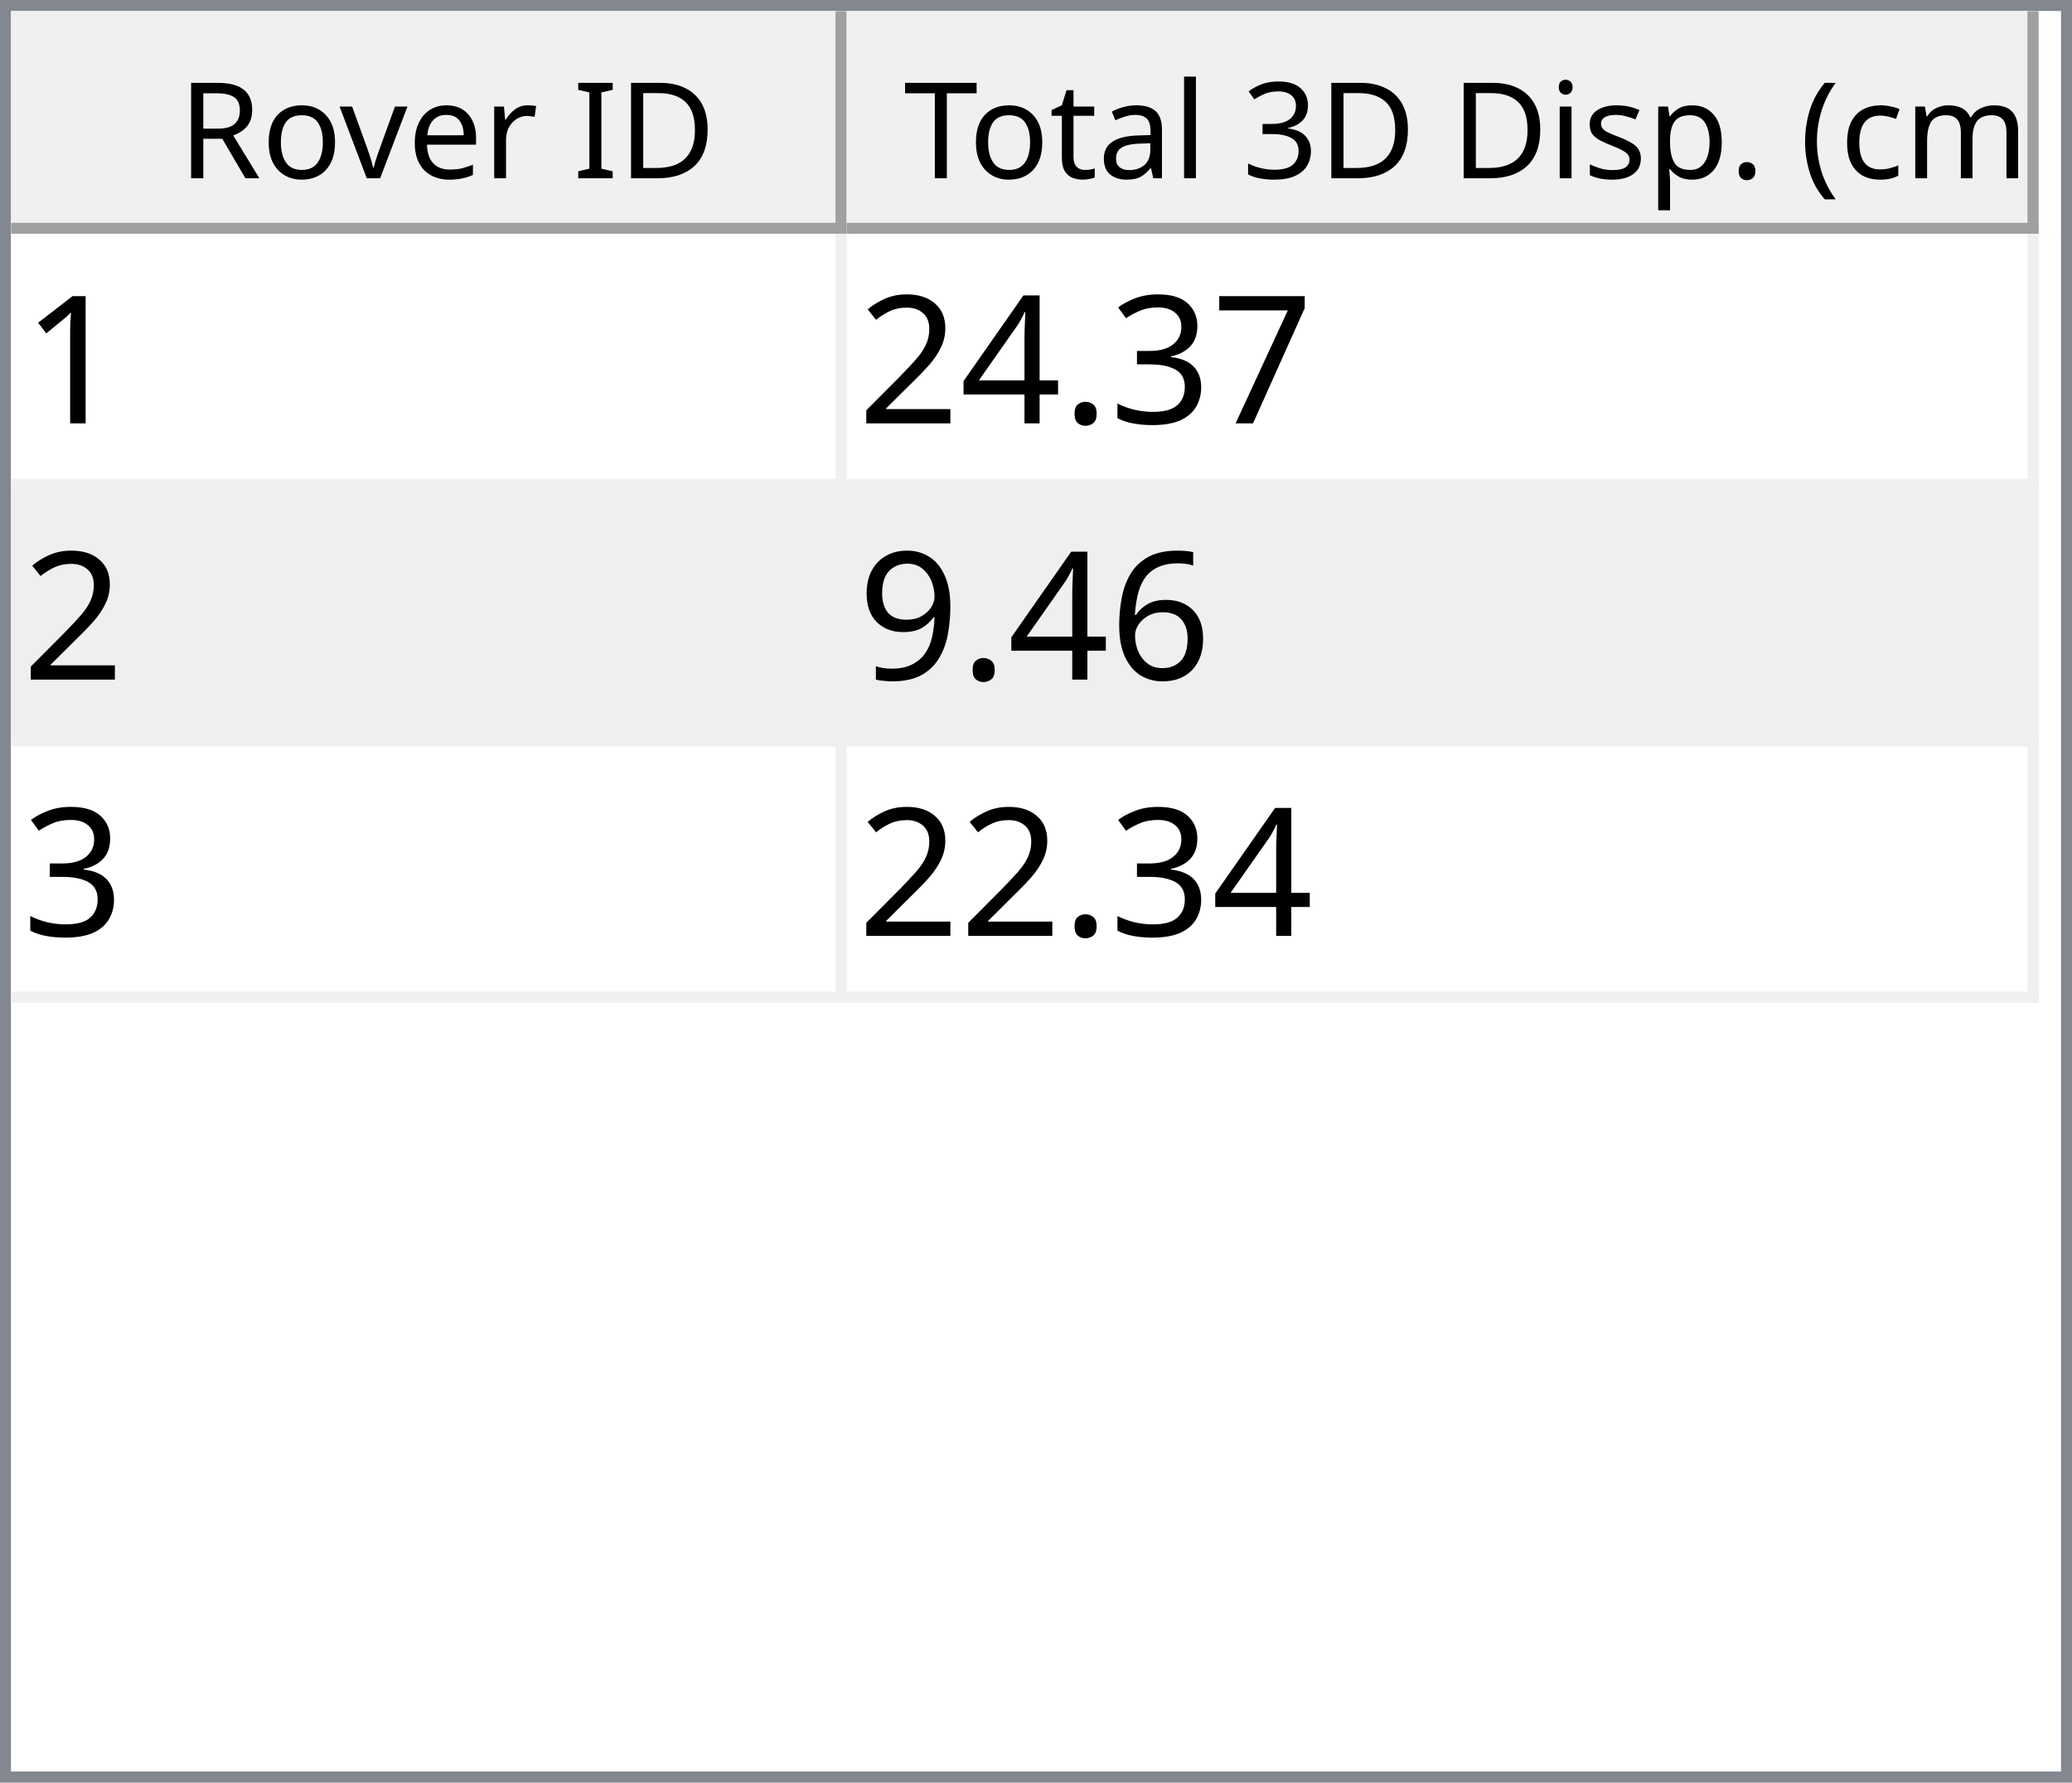
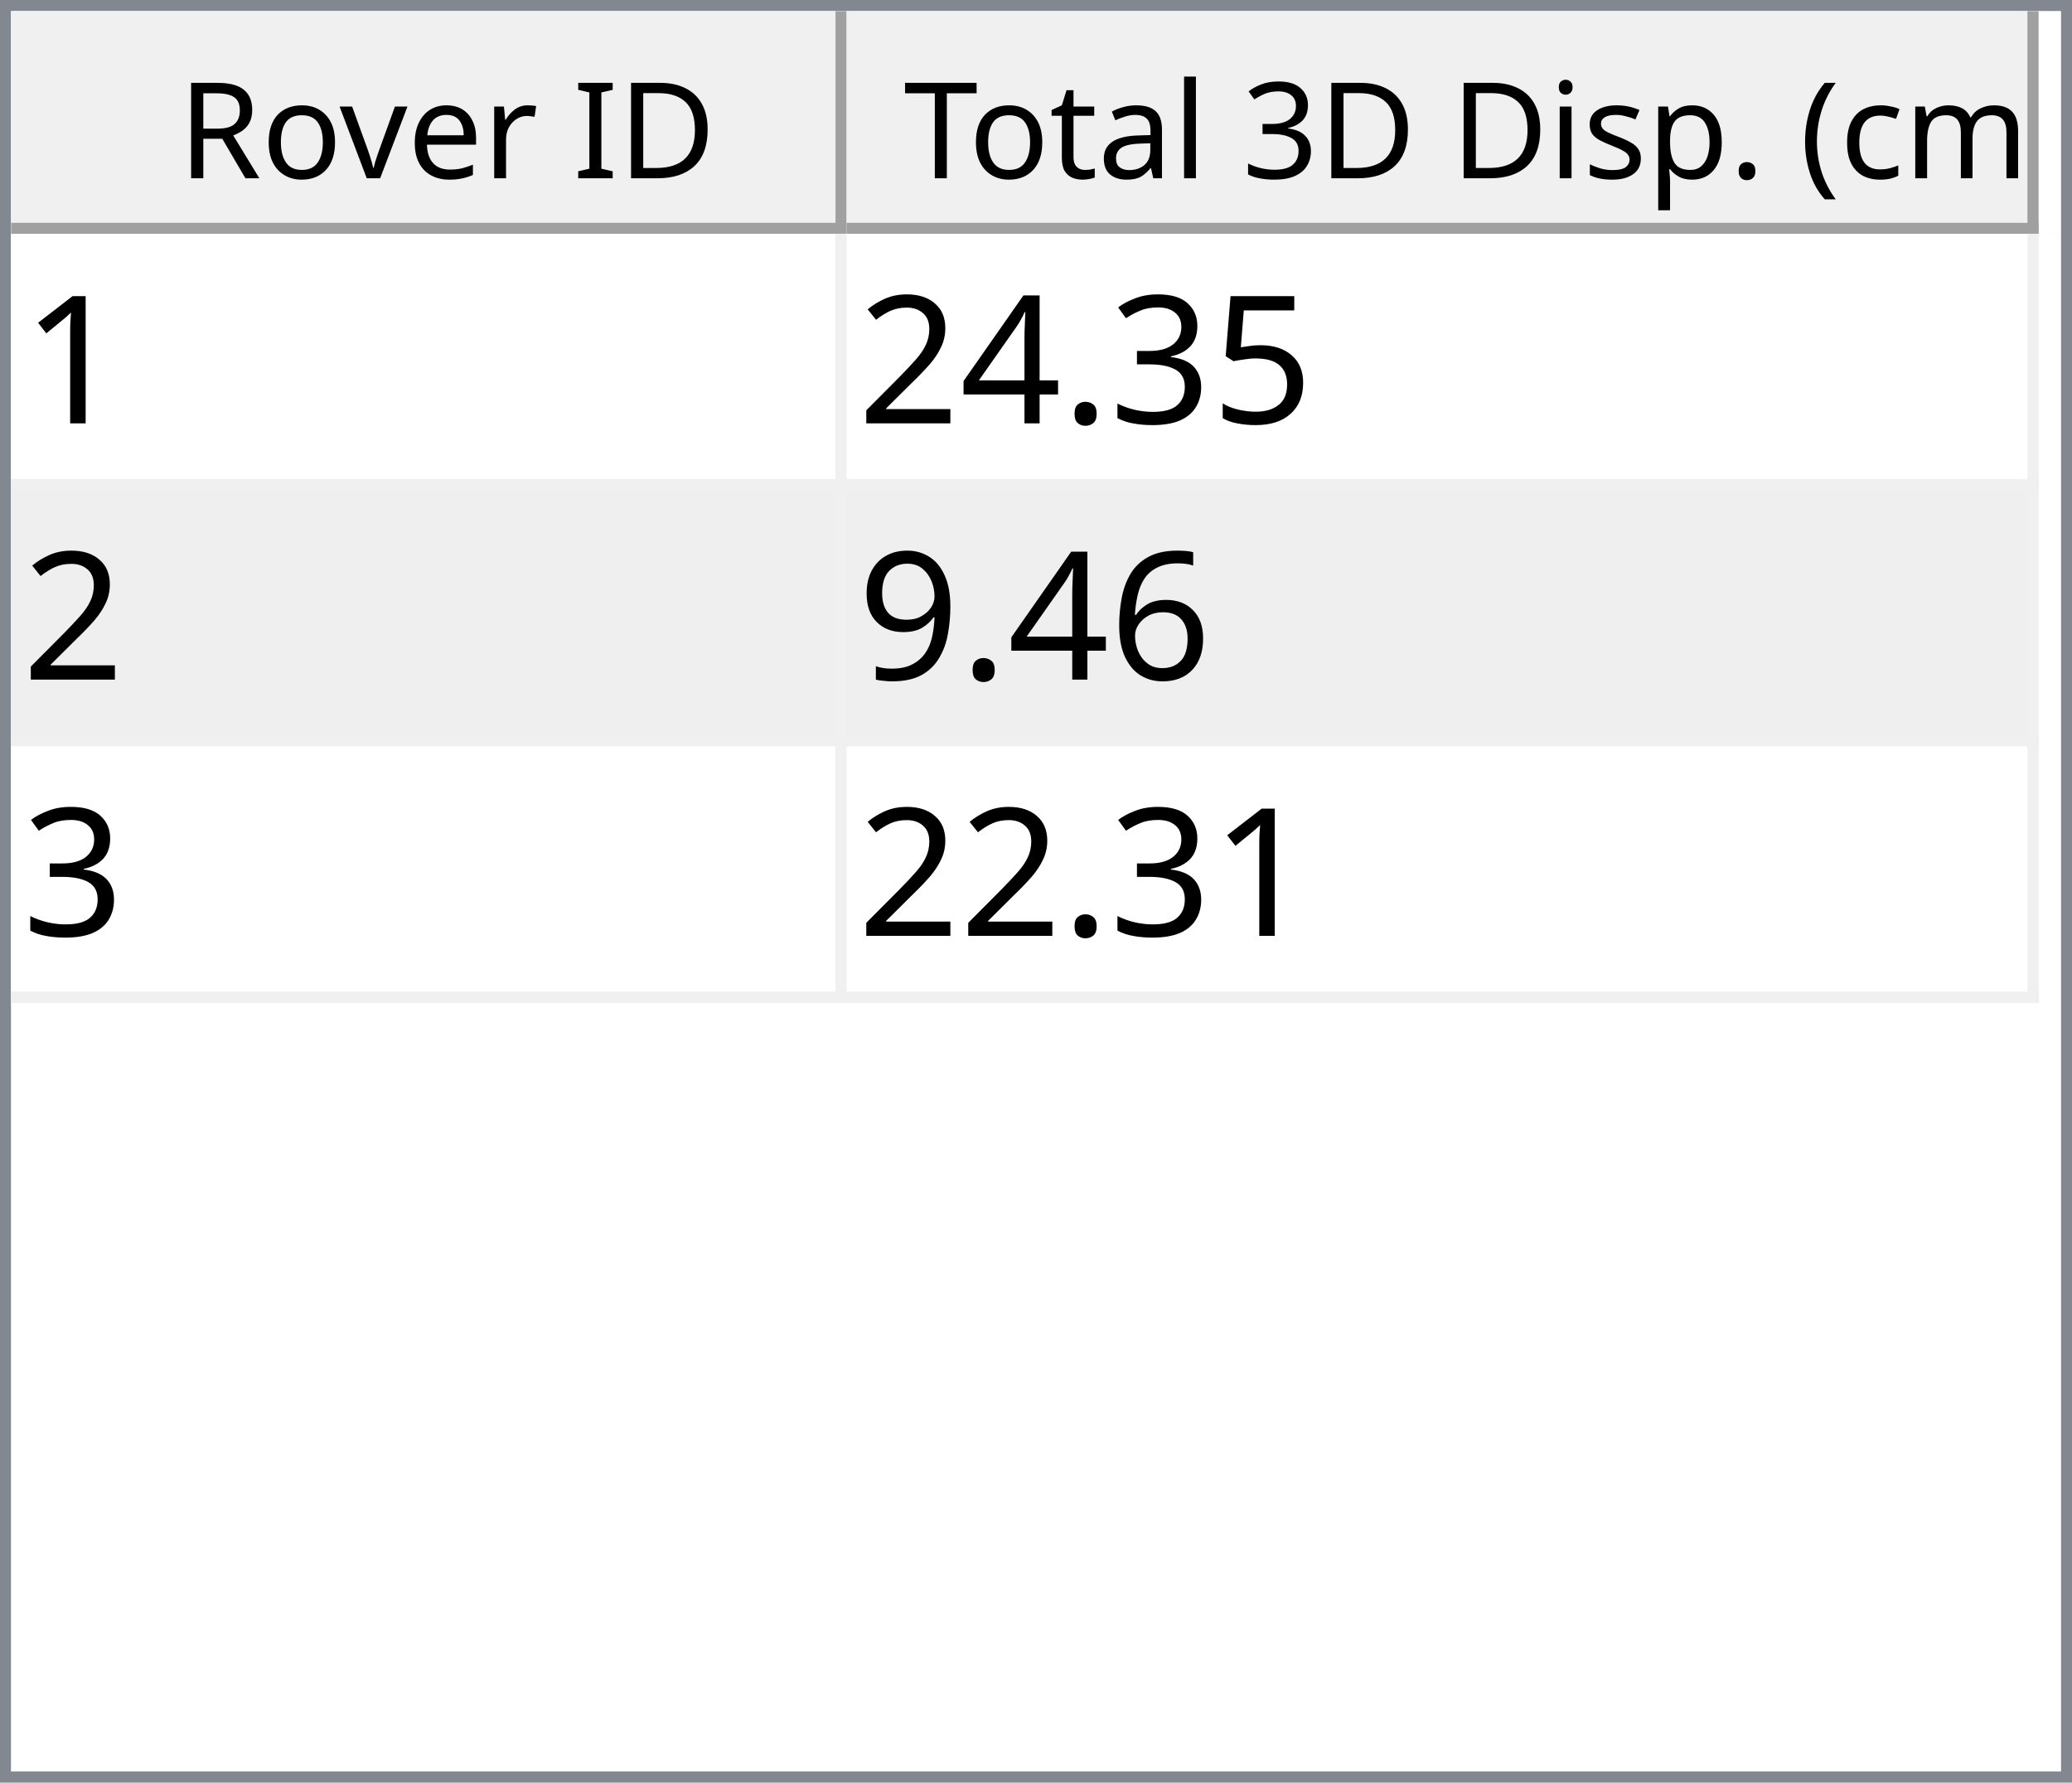
<svg xmlns="http://www.w3.org/2000/svg" style="fill-opacity:1; color-rendering:auto; color-interpolation:auto; text-rendering:auto; stroke:black; stroke-linecap:square; stroke-miterlimit:10; shape-rendering:auto; stroke-opacity:1; fill:black; stroke-dasharray:none; font-weight:normal; stroke-width:1; font-family:'Dialog'; font-style:normal; stroke-linejoin:miter; font-size:12px; stroke-dashoffset:0; image-rendering:auto;" width="186" height="160">
  <defs id="genericDefs" />
  <g>
    <defs id="defs1">
      <clipPath clipPathUnits="userSpaceOnUse" id="clipPath1">
        <path d="M0 0 L186 0 L186 160 L0 160 L0 0 Z" />
      </clipPath>
      <clipPath clipPathUnits="userSpaceOnUse" id="clipPath2">
        <path d="M0 0 L0 160 L186 160 L186 0 Z" />
      </clipPath>
      <clipPath clipPathUnits="userSpaceOnUse" id="clipPath3">
        <path d="M0 0 L0 20 L184 20 L184 0 Z" />
      </clipPath>
      <clipPath clipPathUnits="userSpaceOnUse" id="clipPath4">
        <path d="M0 0 L0 20 L75 20 L75 0 Z" />
      </clipPath>
      <clipPath clipPathUnits="userSpaceOnUse" id="clipPath5">
        <path d="M1 1 L1 19 L74 19 L74 1 Z" />
      </clipPath>
      <clipPath clipPathUnits="userSpaceOnUse" id="clipPath6">
        <path d="M0 0 L0 18 L73 18 L73 0 Z" />
      </clipPath>
      <clipPath clipPathUnits="userSpaceOnUse" id="clipPath7">
        <path d="M-0.5 -0.5 L-0.5 19.5 L74.5 19.5 L74.5 -0.5 Z" />
      </clipPath>
      <clipPath clipPathUnits="userSpaceOnUse" id="clipPath8">
        <path d="M0 0 L0 20 L107 20 L107 0 Z" />
      </clipPath>
      <clipPath clipPathUnits="userSpaceOnUse" id="clipPath9">
        <path d="M1 1 L1 19 L106 19 L106 1 Z" />
      </clipPath>
      <clipPath clipPathUnits="userSpaceOnUse" id="clipPath10">
        <path d="M0 0 L0 18 L105 18 L105 0 Z" />
      </clipPath>
      <clipPath clipPathUnits="userSpaceOnUse" id="clipPath11">
        <path d="M-0.5 -0.5 L-0.5 19.5 L106.5 19.5 L106.5 -0.5 Z" />
      </clipPath>
      <clipPath clipPathUnits="userSpaceOnUse" id="clipPath12">
        <path d="M0 0 L0 138 L184 138 L184 0 Z" />
      </clipPath>
      <clipPath clipPathUnits="userSpaceOnUse" id="clipPath13">
        <path d="M0 0 L0 69 L182 69 L182 0 Z" />
      </clipPath>
      <clipPath clipPathUnits="userSpaceOnUse" id="clipPath14">
        <path d="M-0.5 -0.5 L-0.5 68.5 L181.5 68.5 L181.5 -0.5 Z" />
      </clipPath>
      <clipPath clipPathUnits="userSpaceOnUse" id="clipPath15">
        <path d="M0 0 L0 22 L74 22 L74 0 Z" />
      </clipPath>
      <clipPath clipPathUnits="userSpaceOnUse" id="clipPath16">
        <path d="M0 0 L0 22 L106 22 L106 0 Z" />
      </clipPath>
      <font horiz-adv-x="64.551" id="font1">
        <font-face ascent="107.91" descent="25.098" units-per-em="100" style="font-style:normal; font-family:Segoe UI; font-weight:normal;" />
        <missing-glyph horiz-adv-x="64.551" d="M8.109 0 L8.109 68.266 L56.453 68.266 L56.453 0 L8.109 0 ZM15.328 7.234 L49.219 7.234 L49.219 61.031 L15.328 61.031 L15.328 7.234 Z" />
        <glyph unicode="D" horiz-adv-x="70.117" d="M9.188 0 L9.188 70.016 L28.516 70.016 Q65.531 70.016 65.531 35.891 Q65.531 19.672 55.25 9.836 Q44.969 0 27.734 0 L9.188 0 ZM17.391 62.594 L17.391 7.422 L27.828 7.422 Q41.609 7.422 49.273 14.797 Q56.938 22.172 56.938 35.688 Q56.938 62.594 28.328 62.594 L17.391 62.594 Z" />
        <glyph unicode="I" horiz-adv-x="26.611" d="M17.391 0 L9.188 0 L9.188 70.016 L17.391 70.016 L17.391 0 Z" />
        <glyph unicode=" " horiz-adv-x="27.393" d="" />
        <glyph unicode="r" horiz-adv-x="34.766" d="M34.188 41.891 Q32.078 43.5 28.125 43.5 Q23 43.5 19.555 38.672 Q16.109 33.844 16.109 25.484 L16.109 0 L8.109 0 L8.109 50 L16.109 50 L16.109 39.703 L16.312 39.703 Q18.016 44.969 21.531 47.922 Q25.047 50.875 29.391 50.875 Q32.516 50.875 34.188 50.203 L34.188 41.891 Z" />
        <glyph unicode="e" horiz-adv-x="52.295" d="M48.297 23 L12.984 23 Q13.188 14.656 17.484 10.109 Q21.781 5.562 29.297 5.562 Q37.75 5.562 44.828 11.141 L44.828 3.609 Q38.234 -1.172 27.391 -1.172 Q16.797 -1.172 10.742 5.641 Q4.688 12.453 4.688 24.812 Q4.688 36.469 11.305 43.82 Q17.922 51.172 27.734 51.172 Q37.547 51.172 42.922 44.828 Q48.297 38.484 48.297 27.203 L48.297 23 ZM40.094 29.781 Q40.047 36.719 36.75 40.578 Q33.453 44.438 27.594 44.438 Q21.922 44.438 17.969 40.383 Q14.016 36.328 13.094 29.781 L40.094 29.781 Z" />
        <glyph unicode="v" horiz-adv-x="47.9" d="M47.406 50 L27.484 0 L19.625 0 L0.688 50 L9.469 50 L22.172 13.672 Q23.578 9.672 23.922 6.688 L24.125 6.688 Q24.609 10.453 25.688 13.484 L38.969 50 L47.406 50 Z" />
        <glyph unicode="o" horiz-adv-x="58.594" d="M29 -1.172 Q17.922 -1.172 11.305 5.836 Q4.688 12.844 4.688 24.422 Q4.688 37.016 11.57 44.094 Q18.453 51.172 30.172 51.172 Q41.359 51.172 47.633 44.289 Q53.906 37.406 53.906 25.203 Q53.906 13.234 47.141 6.031 Q40.375 -1.172 29 -1.172 ZM29.594 44.438 Q21.875 44.438 17.383 39.188 Q12.891 33.938 12.891 24.703 Q12.891 15.828 17.43 10.695 Q21.969 5.562 29.594 5.562 Q37.359 5.562 41.531 10.594 Q45.703 15.625 45.703 24.906 Q45.703 34.281 41.531 39.359 Q37.359 44.438 29.594 44.438 Z" />
        <glyph unicode="R" horiz-adv-x="59.814" d="M59.375 0 L49.609 0 L37.891 19.625 Q36.281 22.359 34.766 24.289 Q33.25 26.219 31.664 27.438 Q30.078 28.656 28.25 29.219 Q26.422 29.781 24.125 29.781 L17.391 29.781 L17.391 0 L9.188 0 L9.188 70.016 L30.078 70.016 Q34.672 70.016 38.555 68.867 Q42.438 67.719 45.289 65.375 Q48.141 63.031 49.758 59.547 Q51.375 56.062 51.375 51.375 Q51.375 47.703 50.273 44.656 Q49.172 41.609 47.148 39.211 Q45.125 36.812 42.266 35.133 Q39.406 33.453 35.844 32.516 L35.844 32.328 Q37.594 31.547 38.891 30.547 Q40.188 29.547 41.359 28.18 Q42.531 26.812 43.68 25.078 Q44.828 23.344 46.234 21.047 L59.375 0 ZM17.391 62.594 L17.391 37.203 L28.516 37.203 Q31.594 37.203 34.203 38.133 Q36.812 39.062 38.719 40.797 Q40.625 42.531 41.703 45.047 Q42.781 47.562 42.781 50.688 Q42.781 56.297 39.141 59.445 Q35.5 62.594 28.609 62.594 L17.391 62.594 Z" />
        <glyph unicode=")" horiz-adv-x="30.176" d="M8.297 -15.922 L1.172 -15.922 Q16.406 2.344 16.406 26.812 Q16.406 51.469 1.078 70.016 L8.297 70.016 Q23.531 52.156 23.531 26.703 Q23.531 1.375 8.297 -15.922 Z" />
        <glyph unicode="m" horiz-adv-x="86.133" d="M79.109 0 L71.094 0 L71.094 28.719 Q71.094 37.016 68.531 40.727 Q65.969 44.438 59.906 44.438 Q54.781 44.438 51.195 39.75 Q47.609 35.062 47.609 28.516 L47.609 0 L39.594 0 L39.594 29.688 Q39.594 44.438 28.219 44.438 Q22.953 44.438 19.531 40.016 Q16.109 35.594 16.109 28.516 L16.109 0 L8.109 0 L8.109 50 L16.109 50 L16.109 42.094 L16.312 42.094 Q21.625 51.172 31.844 51.172 Q36.969 51.172 40.773 48.312 Q44.578 45.453 46 40.828 Q51.562 51.172 62.594 51.172 Q79.109 51.172 79.109 30.812 L79.109 0 Z" />
        <glyph unicode="c" horiz-adv-x="46.191" d="M42.188 2.297 Q36.422 -1.172 28.516 -1.172 Q17.828 -1.172 11.258 5.789 Q4.688 12.75 4.688 23.828 Q4.688 36.188 11.766 43.68 Q18.844 51.172 30.672 51.172 Q37.25 51.172 42.281 48.734 L42.281 40.531 Q36.719 44.438 30.375 44.438 Q22.703 44.438 17.797 38.945 Q12.891 33.453 12.891 24.516 Q12.891 15.719 17.508 10.641 Q22.125 5.562 29.891 5.562 Q36.422 5.562 42.188 9.906 L42.188 2.297 Z" />
        <glyph unicode="(" horiz-adv-x="30.176" d="M29.109 -15.922 L21.969 -15.922 Q6.844 1.375 6.844 26.703 Q6.844 52.156 21.969 70.016 L29.203 70.016 Q13.875 51.469 13.875 26.812 Q13.875 2.344 29.109 -15.922 Z" />
        <glyph unicode="." horiz-adv-x="21.68" d="M10.891 -1.078 Q8.641 -1.078 7.055 0.539 Q5.469 2.156 5.469 4.391 Q5.469 6.641 7.055 8.273 Q8.641 9.906 10.891 9.906 Q13.188 9.906 14.797 8.273 Q16.406 6.641 16.406 4.391 Q16.406 2.156 14.797 0.539 Q13.188 -1.078 10.891 -1.078 Z" />
        <glyph unicode="p" horiz-adv-x="58.789" d="M16.312 7.234 L16.109 7.234 L16.109 -23 L8.109 -23 L8.109 50 L16.109 50 L16.109 41.219 L16.312 41.219 Q22.219 51.172 33.594 51.172 Q43.266 51.172 48.688 44.461 Q54.109 37.75 54.109 26.469 Q54.109 13.922 48 6.375 Q41.891 -1.172 31.297 -1.172 Q21.578 -1.172 16.312 7.234 ZM16.109 27.391 L16.109 20.406 Q16.109 14.203 20.141 9.883 Q24.172 5.562 30.375 5.562 Q37.641 5.562 41.773 11.133 Q45.906 16.703 45.906 26.609 Q45.906 34.969 42.047 39.703 Q38.188 44.438 31.594 44.438 Q24.609 44.438 20.359 39.578 Q16.109 34.719 16.109 27.391 Z" />
        <glyph unicode="s" horiz-adv-x="42.432" d="M5.078 1.812 L5.078 10.406 Q11.625 5.562 19.484 5.562 Q30.031 5.562 30.031 12.594 Q30.031 14.594 29.125 15.992 Q28.219 17.391 26.68 18.461 Q25.141 19.531 23.07 20.383 Q21 21.234 18.609 22.172 Q15.281 23.484 12.766 24.828 Q10.25 26.172 8.57 27.859 Q6.891 29.547 6.031 31.695 Q5.172 33.844 5.172 36.719 Q5.172 40.234 6.789 42.945 Q8.406 45.656 11.086 47.484 Q13.766 49.312 17.211 50.242 Q20.656 51.172 24.312 51.172 Q30.812 51.172 35.938 48.922 L35.938 40.828 Q30.422 44.438 23.25 44.438 Q21 44.438 19.195 43.922 Q17.391 43.406 16.094 42.477 Q14.797 41.547 14.086 40.258 Q13.375 38.969 13.375 37.406 Q13.375 35.453 14.086 34.133 Q14.797 32.812 16.164 31.789 Q17.531 30.766 19.484 29.938 Q21.438 29.109 23.922 28.125 Q27.25 26.859 29.883 25.516 Q32.516 24.172 34.375 22.484 Q36.234 20.797 37.234 18.602 Q38.234 16.406 38.234 13.375 Q38.234 9.672 36.602 6.938 Q34.969 4.203 32.234 2.398 Q29.5 0.594 25.93 -0.289 Q22.359 -1.172 18.453 -1.172 Q10.75 -1.172 5.078 1.812 Z" />
        <glyph unicode="i" horiz-adv-x="24.219" d="M12.203 62.703 Q10.062 62.703 8.547 64.164 Q7.031 65.625 7.031 67.875 Q7.031 70.125 8.547 71.609 Q10.062 73.094 12.203 73.094 Q14.406 73.094 15.945 71.609 Q17.484 70.125 17.484 67.875 Q17.484 65.719 15.945 64.211 Q14.406 62.703 12.203 62.703 ZM16.109 0 L8.109 0 L8.109 50 L16.109 50 L16.109 0 Z" />
        <glyph unicode="3" horiz-adv-x="53.906" d="M46.531 19.828 Q46.531 15.094 44.75 11.211 Q42.969 7.328 39.719 4.57 Q36.469 1.812 31.93 0.297 Q27.391 -1.219 21.922 -1.219 Q11.922 -1.219 6 2.594 L6 11.188 Q13.094 5.609 22.219 5.609 Q25.875 5.609 28.828 6.539 Q31.781 7.469 33.906 9.227 Q36.031 10.984 37.18 13.477 Q38.328 15.969 38.328 19.094 Q38.328 32.812 18.797 32.812 L12.984 32.812 L12.984 39.594 L18.5 39.594 Q35.797 39.594 35.797 52.484 Q35.797 64.406 22.609 64.406 Q15.188 64.406 8.688 59.422 L8.688 67.188 Q15.375 71.188 24.609 71.188 Q29 71.188 32.57 69.969 Q36.141 68.75 38.68 66.555 Q41.219 64.359 42.609 61.281 Q44 58.203 44 54.5 Q44 40.672 30.031 36.719 L30.031 36.531 Q33.594 36.141 36.625 34.797 Q39.656 33.453 41.852 31.305 Q44.047 29.156 45.289 26.25 Q46.531 23.344 46.531 19.828 Z" />
        <glyph unicode="l" horiz-adv-x="24.219" d="M16.109 0 L8.109 0 L8.109 74.031 L16.109 74.031 L16.109 0 Z" />
        <glyph unicode="a" horiz-adv-x="50.879" d="M43.891 0 L35.891 0 L35.891 7.812 L35.688 7.812 Q30.469 -1.172 20.312 -1.172 Q12.844 -1.172 8.617 2.781 Q4.391 6.734 4.391 13.281 Q4.391 27.297 20.906 29.594 L35.891 31.688 Q35.891 44.438 25.594 44.438 Q16.547 44.438 9.281 38.281 L9.281 46.484 Q16.656 51.172 26.266 51.172 Q43.891 51.172 43.891 32.516 L43.891 0 ZM35.891 25.297 L23.828 23.641 Q18.266 22.859 15.43 20.875 Q12.594 18.891 12.594 13.875 Q12.594 10.203 15.211 7.883 Q17.828 5.562 22.172 5.562 Q28.125 5.562 32.008 9.742 Q35.891 13.922 35.891 20.312 L35.891 25.297 Z" />
        <glyph unicode="t" horiz-adv-x="33.887" d="M31.297 0.484 Q28.469 -1.078 23.828 -1.078 Q10.688 -1.078 10.688 13.578 L10.688 43.172 L2.094 43.172 L2.094 50 L10.688 50 L10.688 62.203 L18.703 64.797 L18.703 50 L31.297 50 L31.297 43.172 L18.703 43.172 L18.703 14.984 Q18.703 9.969 20.414 7.82 Q22.125 5.672 26.078 5.672 Q29.109 5.672 31.297 7.328 L31.297 0.484 Z" />
        <glyph unicode="T" horiz-adv-x="52.393" d="M50.594 62.594 L30.375 62.594 L30.375 0 L22.172 0 L22.172 62.594 L2 62.594 L2 70.016 L50.594 70.016 L50.594 62.594 Z" />
      </font>
      <font horiz-adv-x="75.0" id="font2">
        <font-face ascent="100.537" descent="21.973" units-per-em="100" style="font-style:normal; font-family:sans-serif; font-weight:normal;" />
        <missing-glyph horiz-adv-x="75.0" d="M12.5 0 L12.5 62.5 L62.5 62.5 L62.5 0 L12.5 0 ZM14.062 1.562 L60.938 1.562 L60.938 60.938 L14.062 60.938 L14.062 1.562 Z" />
        <glyph unicode="1" horiz-adv-x="55.615" d="M37.25 0 L28.469 0 L28.469 56 Q25.297 52.984 20.141 49.953 Q14.984 46.922 10.891 45.406 L10.891 53.906 Q18.266 57.375 23.781 62.305 Q29.297 67.234 31.594 71.875 L37.25 71.875 L37.25 0 Z" />
-         <glyph unicode="7" horiz-adv-x="55.615" d="M4.734 62.203 L4.734 70.656 L51.078 70.656 L51.078 63.812 Q44.234 56.547 37.523 44.484 Q30.812 32.422 27.156 19.672 Q24.516 10.688 23.781 0 L14.75 0 Q14.891 8.453 18.062 20.414 Q21.234 32.375 27.172 43.484 Q33.109 54.594 39.797 62.203 L4.734 62.203 Z" />
+         <glyph unicode="5" horiz-adv-x="55.615" d="M4.156 18.75 L13.375 19.531 Q14.406 12.797 18.141 9.398 Q21.875 6 27.156 6 Q33.5 6 37.891 10.789 Q42.281 15.578 42.281 23.484 Q42.281 31 38.062 35.352 Q33.844 39.703 27 39.703 Q22.75 39.703 19.336 37.773 Q15.922 35.844 13.969 32.766 L5.719 33.844 L12.641 70.609 L48.25 70.609 L48.25 62.203 L19.672 62.203 L15.828 42.969 Q22.266 47.469 29.344 47.469 Q38.719 47.469 45.164 40.969 Q51.609 34.469 51.609 24.266 Q51.609 14.547 45.953 7.469 Q39.062 -1.219 27.156 -1.219 Q17.391 -1.219 11.211 4.25 Q5.031 9.719 4.156 18.75 Z" />
        <glyph unicode="3" horiz-adv-x="55.615" d="M4.203 18.891 L12.984 20.062 Q14.5 12.594 18.141 9.297 Q21.781 6 27 6 Q33.203 6 37.477 10.297 Q41.75 14.594 41.75 20.953 Q41.75 27 37.797 30.93 Q33.844 34.859 27.734 34.859 Q25.25 34.859 21.531 33.891 L22.516 41.609 Q23.391 41.5 23.922 41.5 Q29.547 41.5 34.039 44.43 Q38.531 47.359 38.531 53.469 Q38.531 58.297 35.258 61.477 Q31.984 64.656 26.812 64.656 Q21.688 64.656 18.266 61.43 Q14.844 58.203 13.875 51.766 L5.078 53.328 Q6.688 62.156 12.398 67.016 Q18.109 71.875 26.609 71.875 Q32.469 71.875 37.398 69.359 Q42.328 66.844 44.945 62.5 Q47.562 58.156 47.562 53.266 Q47.562 48.641 45.07 44.828 Q42.578 41.016 37.703 38.766 Q44.047 37.312 47.562 32.695 Q51.078 28.078 51.078 21.141 Q51.078 11.766 44.242 5.25 Q37.406 -1.266 26.953 -1.266 Q17.531 -1.266 11.305 4.352 Q5.078 9.969 4.203 18.891 Z" />
        <glyph unicode="." horiz-adv-x="27.783" d="M9.078 0 L9.078 10.016 L19.094 10.016 L19.094 0 L9.078 0 Z" />
        <glyph unicode="4" horiz-adv-x="55.615" d="M32.328 0 L32.328 17.141 L1.266 17.141 L1.266 25.203 L33.938 71.578 L41.109 71.578 L41.109 25.203 L50.781 25.203 L50.781 17.141 L41.109 17.141 L41.109 0 L32.328 0 ZM32.328 25.203 L32.328 57.469 L9.906 25.203 L32.328 25.203 Z" />
        <glyph unicode="2" horiz-adv-x="55.615" d="M50.344 8.453 L50.344 0 L3.031 0 Q2.938 3.172 4.047 6.109 Q5.859 10.938 9.836 15.625 Q13.812 20.312 21.344 26.469 Q33.016 36.031 37.117 41.625 Q41.219 47.219 41.219 52.203 Q41.219 57.422 37.477 61.008 Q33.734 64.594 27.734 64.594 Q21.391 64.594 17.578 60.789 Q13.766 56.984 13.719 50.25 L4.688 51.172 Q5.609 61.281 11.664 66.578 Q17.719 71.875 27.938 71.875 Q38.234 71.875 44.242 66.164 Q50.25 60.453 50.25 52 Q50.25 47.703 48.492 43.555 Q46.734 39.406 42.656 34.812 Q38.578 30.219 29.109 22.219 Q21.188 15.578 18.945 13.211 Q16.703 10.844 15.234 8.453 L50.344 8.453 Z" />
        <glyph unicode="6" horiz-adv-x="55.615" d="M49.75 54.047 L41.016 53.375 Q39.844 58.547 37.703 60.891 Q34.125 64.656 28.906 64.656 Q24.703 64.656 21.531 62.312 Q17.391 59.281 14.992 53.469 Q12.594 47.656 12.5 36.922 Q15.672 41.75 20.266 44.094 Q24.859 46.438 29.891 46.438 Q38.672 46.438 44.852 39.969 Q51.031 33.5 51.031 23.25 Q51.031 16.5 48.125 10.719 Q45.219 4.938 40.141 1.859 Q35.062 -1.219 28.609 -1.219 Q17.625 -1.219 10.695 6.859 Q3.766 14.938 3.766 33.5 Q3.766 54.25 11.422 63.672 Q18.109 71.875 29.438 71.875 Q37.891 71.875 43.289 67.141 Q48.688 62.406 49.75 54.047 ZM13.875 23.188 Q13.875 18.656 15.797 14.508 Q17.719 10.359 21.188 8.18 Q24.656 6 28.469 6 Q34.031 6 38.039 10.492 Q42.047 14.984 42.047 22.703 Q42.047 30.125 38.086 34.398 Q34.125 38.672 28.125 38.672 Q22.172 38.672 18.023 34.398 Q13.875 30.125 13.875 23.188 Z" />
        <glyph unicode="9" horiz-adv-x="55.615" d="M5.469 16.547 L13.922 17.328 Q14.984 11.375 18.016 8.688 Q21.047 6 25.781 6 Q29.828 6 32.883 7.859 Q35.938 9.719 37.891 12.82 Q39.844 15.922 41.164 21.195 Q42.484 26.469 42.484 31.938 Q42.484 32.516 42.438 33.688 Q39.797 29.5 35.234 26.883 Q30.672 24.266 25.344 24.266 Q16.453 24.266 10.305 30.711 Q4.156 37.156 4.156 47.703 Q4.156 58.594 10.578 65.234 Q17 71.875 26.656 71.875 Q33.641 71.875 39.43 68.117 Q45.219 64.359 48.219 57.398 Q51.219 50.438 51.219 37.25 Q51.219 23.531 48.242 15.406 Q45.266 7.281 39.383 3.031 Q33.5 -1.219 25.594 -1.219 Q17.188 -1.219 11.867 3.445 Q6.547 8.109 5.469 16.547 ZM41.453 48.141 Q41.453 55.719 37.43 60.156 Q33.406 64.594 27.734 64.594 Q21.875 64.594 17.531 59.812 Q13.188 55.031 13.188 47.406 Q13.188 40.578 17.312 36.305 Q21.438 32.031 27.484 32.031 Q33.594 32.031 37.523 36.305 Q41.453 40.578 41.453 48.141 Z" />
      </font>
    </defs>
    <g style="fill:white; stroke:white;">
      <rect x="0" y="0" width="186" style="clip-path:url(#clipPath1); stroke:none;" height="160" />
    </g>
    <g style="fill:white; text-rendering:optimizeSpeed; color-rendering:optimizeSpeed; image-rendering:optimizeSpeed; shape-rendering:crispEdges; stroke:white; color-interpolation:sRGB;">
      <rect x="0" width="186" height="160" y="0" style="stroke:none;" />
      <path style="stroke:none;" d="M0 160 L186 160 L186 0 L0 0 Z" />
    </g>
    <g style="fill:rgb(240,240,240); font-family:'Segoe UI'; stroke:rgb(240,240,240);">
      <rect x="0" y="0" width="186" style="clip-path:url(#clipPath2); stroke:none;" height="160" />
    </g>
    <g style="fill:rgb(130,135,144); font-family:'Segoe UI'; stroke:rgb(130,135,144);">
      <path d="M0 0 L186 0 L186 160 L0 160 L0 0 ZM1 1 L185 1 L185 159 L1 159 L1 1 Z" style="fill-rule:evenodd; clip-path:url(#clipPath2); stroke:none;" />
    </g>
    <g style="fill:white; font-family:'Segoe UI'; stroke:white;" transform="translate(1,1)">
      <rect x="0" y="0" width="184" style="clip-path:url(#clipPath3); stroke:none;" height="20" />
    </g>
    <g style="fill:rgb(240,240,240); font-family:'Segoe UI'; stroke:rgb(240,240,240);" transform="translate(1,1)">
      <rect x="0" y="0" width="75" style="clip-path:url(#clipPath4); stroke:none;" height="20" />
    </g>
    <g style="font-family:'Segoe UI';" transform="translate(2,2)">
      <text x="14" xml:space="preserve" y="14" style="clip-path:url(#clipPath6); stroke:none;">Rover ID</text>
    </g>
    <g style="fill:rgb(160,160,160); font-family:'Segoe UI'; stroke:rgb(160,160,160); stroke-linejoin:bevel;" transform="translate(1.5,1.5)">
      <line x1="74" x2="74" y1="0" style="fill:none; clip-path:url(#clipPath7);" y2="19" />
    </g>
    <g style="fill:rgb(160,160,160); font-family:'Segoe UI'; stroke:rgb(160,160,160); stroke-linejoin:bevel;" transform="matrix(1,0,0,1,1,1) translate(0.5,0.5)">
      <line x1="0" x2="74" y1="19" style="fill:none; clip-path:url(#clipPath7);" y2="19" />
    </g>
    <g style="fill:rgb(240,240,240); font-family:'Segoe UI'; stroke:rgb(240,240,240);" transform="translate(76,1)">
      <rect x="0" y="0" width="107" style="clip-path:url(#clipPath8); stroke:none;" height="20" />
    </g>
    <g style="font-family:'Segoe UI';" transform="translate(77,2)">
      <text x="1" xml:space="preserve" y="14" style="clip-path:url(#clipPath10); stroke:none;"> Total 3D Disp. (cm)</text>
    </g>
    <g style="fill:rgb(160,160,160); font-family:'Segoe UI'; stroke:rgb(160,160,160); stroke-linejoin:bevel;" transform="translate(76.5,1.5)">
      <line x1="106" x2="106" y1="0" style="fill:none; clip-path:url(#clipPath11);" y2="19" />
    </g>
    <g style="fill:rgb(160,160,160); font-family:'Segoe UI'; stroke:rgb(160,160,160); stroke-linejoin:bevel;" transform="matrix(1,0,0,1,76,1) translate(0.5,0.5)">
      <line x1="0" x2="106" y1="19" style="fill:none; clip-path:url(#clipPath11);" y2="19" />
    </g>
    <g style="fill:white; font-family:'Segoe UI'; stroke:white;" transform="translate(1,21)">
      <rect x="0" y="0" width="184" style="clip-path:url(#clipPath12); stroke:none;" height="138" />
    </g>
    <g style="fill:rgb(240,240,240); font-size:16px; font-family:sans-serif; stroke:rgb(240,240,240);" transform="translate(1,21)">
      <rect x="0" y="0" width="182" style="clip-path:url(#clipPath13); stroke:none;" height="69" />
      <line transform="translate(0.5,0.5)" x1="0" x2="181" y1="22" style="clip-path:url(#clipPath14); fill:none; stroke-linejoin:bevel;" y2="22" />
    </g>
    <g transform="matrix(1,0,0,1,1,21) translate(0.5,0.5)" style="fill:rgb(240,240,240); font-size:16px; font-family:sans-serif; stroke:rgb(240,240,240); stroke-linejoin:bevel;">
      <line x1="0" x2="181" y1="45" style="fill:none; clip-path:url(#clipPath14);" y2="45" />
    </g>
    <g transform="matrix(1,0,0,1,1,21) translate(0.5,0.5)" style="fill:rgb(240,240,240); font-size:16px; font-family:sans-serif; stroke:rgb(240,240,240); stroke-linejoin:bevel;">
      <line x1="0" x2="181" y1="68" style="fill:none; clip-path:url(#clipPath14);" y2="68" />
    </g>
    <g transform="matrix(1,0,0,1,1,21) translate(0.5,0.5)" style="fill:rgb(240,240,240); font-size:16px; font-family:sans-serif; stroke:rgb(240,240,240); stroke-linejoin:bevel;">
      <line x1="74" x2="74" y1="0" style="fill:none; clip-path:url(#clipPath14);" y2="68" />
    </g>
    <g transform="matrix(1,0,0,1,1,21) translate(0.5,0.5)" style="fill:rgb(240,240,240); font-size:16px; font-family:sans-serif; stroke:rgb(240,240,240); stroke-linejoin:bevel;">
      <line x1="181" x2="181" y1="0" style="fill:none; clip-path:url(#clipPath14);" y2="68" />
    </g>
    <g style="fill:white; font-size:16px; font-family:sans-serif; stroke:white;" transform="matrix(1,0,0,1,1,21)">
      <rect x="0" y="0" width="74" style="clip-path:url(#clipPath15); stroke:none;" height="22" />
      <text x="1" y="17" style="fill:black; clip-path:url(#clipPath15); stroke:none;" xml:space="preserve">1</text>
    </g>
    <g style="fill:white; font-size:16px; font-family:sans-serif; stroke:white;" transform="matrix(1,0,0,1,1,21) translate(75,0)">
      <rect x="0" y="0" width="106" style="clip-path:url(#clipPath16); stroke:none;" height="22" />
-       <text x="1" y="17" style="fill:black; clip-path:url(#clipPath16); stroke:none;" xml:space="preserve">24.37</text>
+       <text x="1" y="17" style="fill:black; clip-path:url(#clipPath16); stroke:none;" xml:space="preserve">24.35</text>
    </g>
    <g style="fill:rgb(239,239,239); font-size:16px; font-family:sans-serif; stroke:rgb(239,239,239);" transform="matrix(1,0,0,1,1,21) translate(0,23)">
      <rect x="0" y="0" width="74" style="clip-path:url(#clipPath15); stroke:none;" height="22" />
      <text x="1" y="17" style="fill:black; clip-path:url(#clipPath15); stroke:none;" xml:space="preserve">2</text>
    </g>
    <g style="fill:rgb(239,239,239); font-size:16px; font-family:sans-serif; stroke:rgb(239,239,239);" transform="matrix(1,0,0,1,1,21) translate(75,23)">
      <rect x="0" y="0" width="106" style="clip-path:url(#clipPath16); stroke:none;" height="22" />
      <text x="1" y="17" style="fill:black; clip-path:url(#clipPath16); stroke:none;" xml:space="preserve">9.46</text>
    </g>
    <g style="fill:white; font-size:16px; font-family:sans-serif; stroke:white;" transform="matrix(1,0,0,1,1,21) translate(0,46)">
      <rect x="0" y="0" width="74" style="clip-path:url(#clipPath15); stroke:none;" height="22" />
      <text x="1" y="17" style="fill:black; clip-path:url(#clipPath15); stroke:none;" xml:space="preserve">3</text>
    </g>
    <g style="fill:white; font-size:16px; font-family:sans-serif; stroke:white;" transform="matrix(1,0,0,1,1,21) translate(75,46)">
      <rect x="0" y="0" width="106" style="clip-path:url(#clipPath16); stroke:none;" height="22" />
-       <text x="1" y="17" style="fill:black; clip-path:url(#clipPath16); stroke:none;" xml:space="preserve">22.34</text>
+       <text x="1" y="17" style="fill:black; clip-path:url(#clipPath16); stroke:none;" xml:space="preserve">22.31</text>
    </g>
  </g>
</svg>
